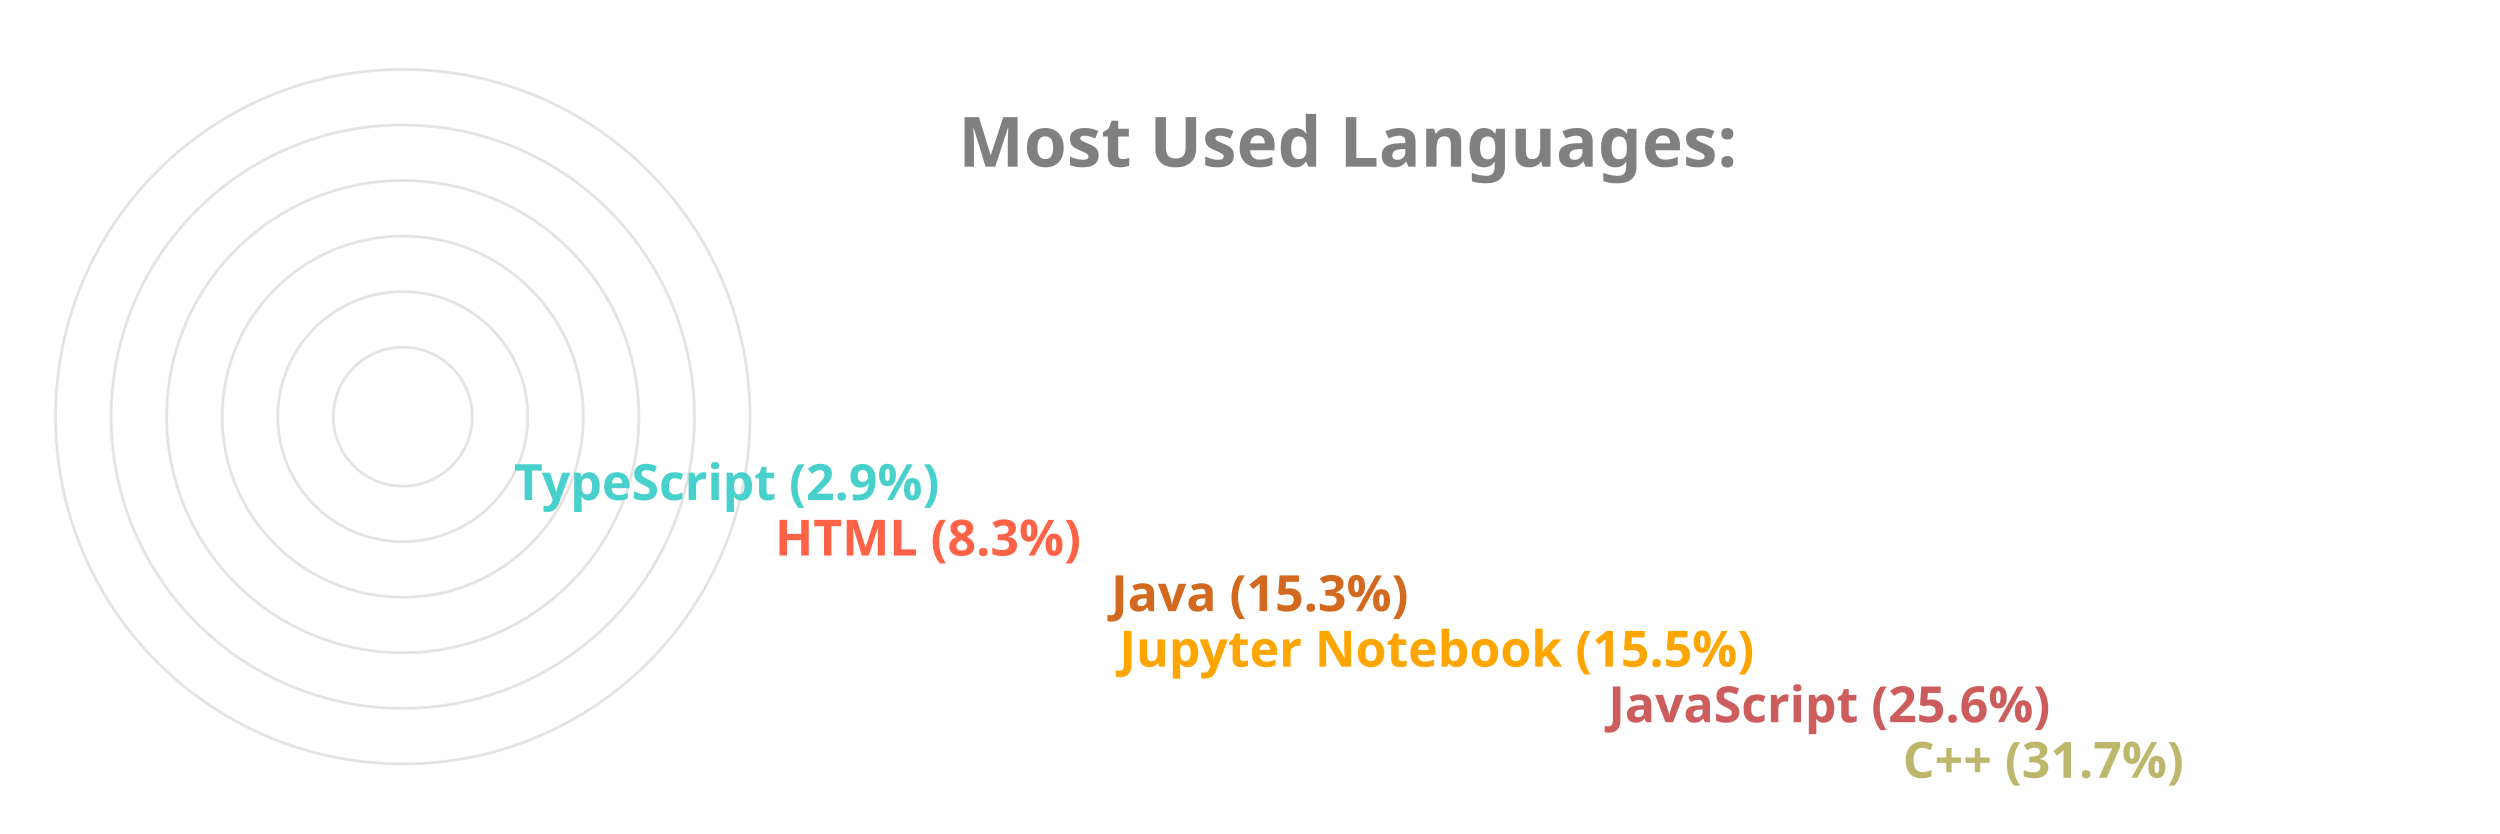
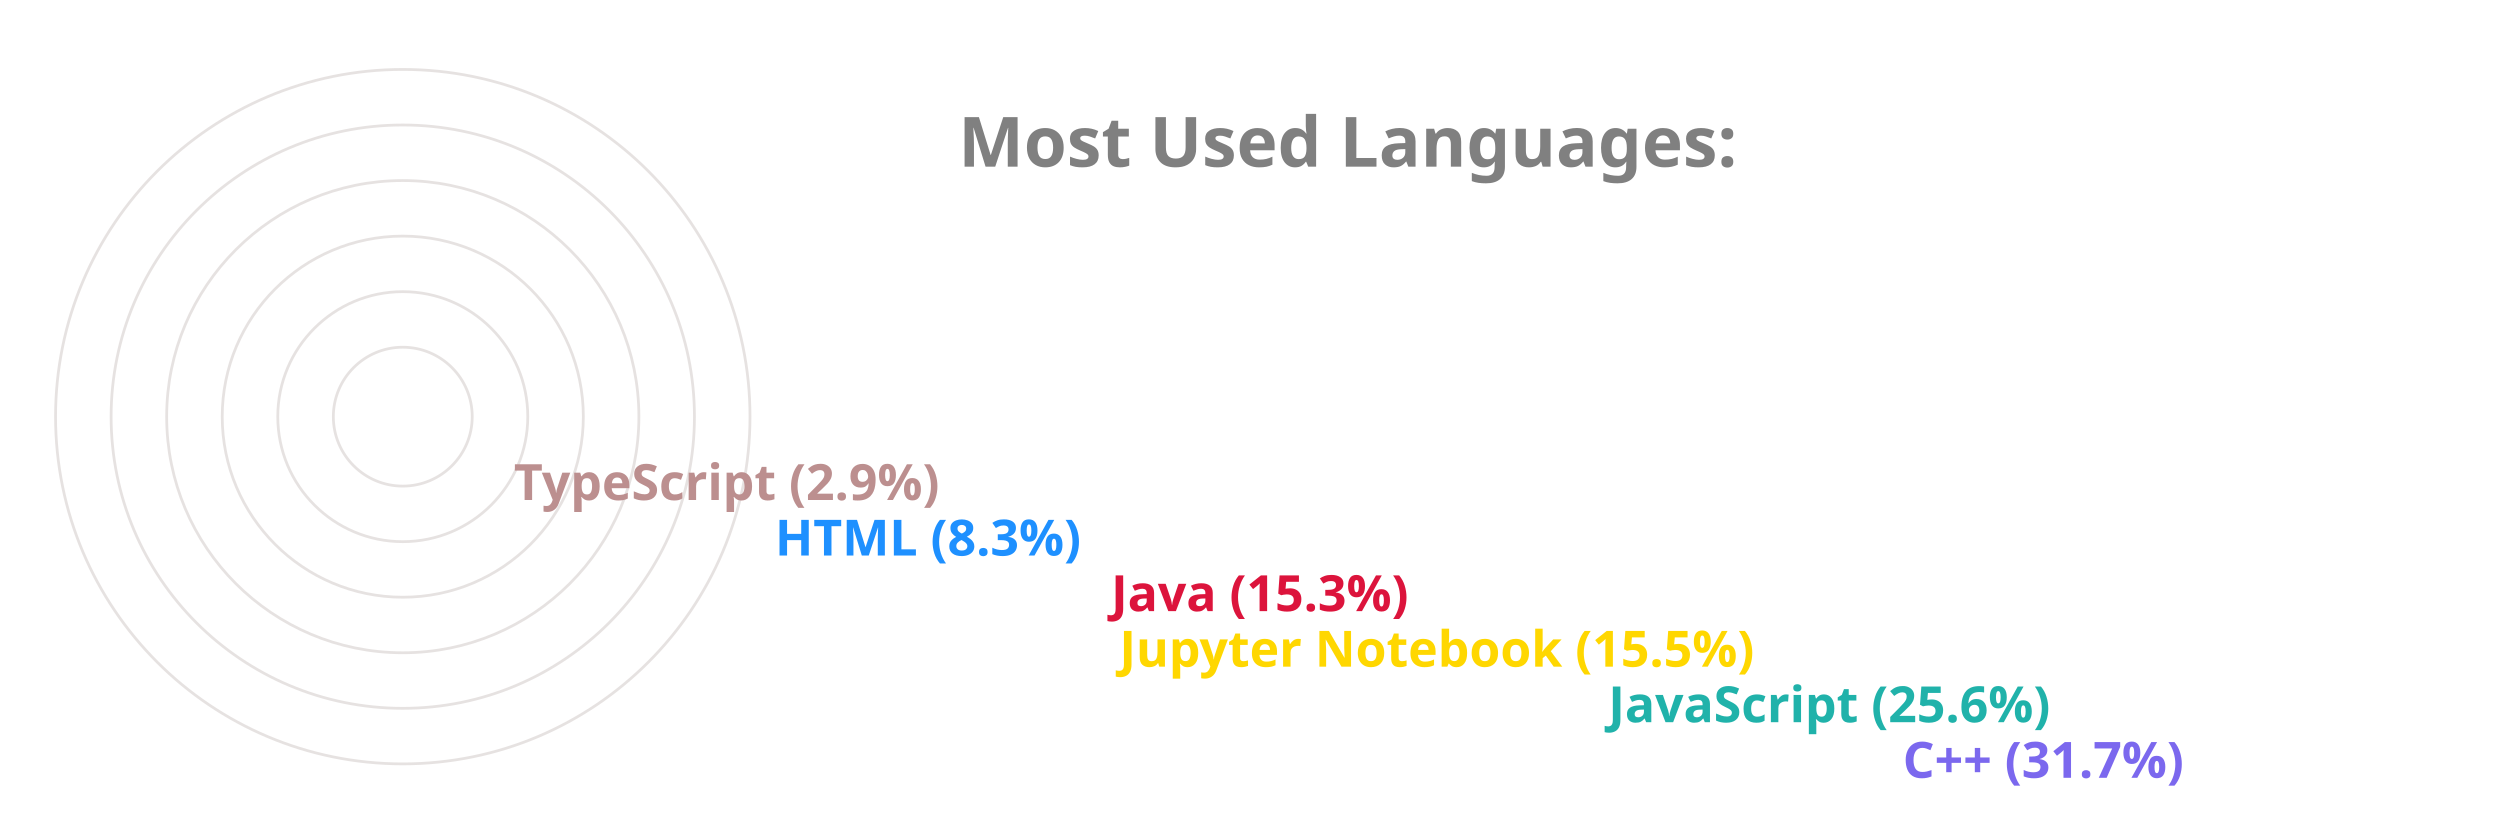
<svg xmlns="http://www.w3.org/2000/svg" viewBox="0 0 650 300" height="200px" width="600px">
  <style>
		.label {
			font: bold 25px sans-serif;
			color: #404040;
			-webkit-text-stroke: 1px white;
	  	}
		.name {
			font: bold 18px sans-serif;
			color: #404040;
	  	}

		.line {
			stroke-dasharray: 1000;
			stroke-dashoffset: 1000;
			animation: dash 3.5s ease-in-out forwards;	
			animation-iteration-count: infinite;
			animation-direction: alternate-reverse;
		}

		.path {
			stroke-dasharray: 1000;
			stroke-dashoffset: 1000;
			animation: dash 3.5s ease-in-out forwards;	
			animation-iteration-count: infinite;
			animation-direction: alternate-reverse;
		}
		  
		@keyframes dash {
			to {
				stroke-dashoffset: 0;
			}
		}

	</style>
  <g stroke="#E6E2E1" fill="none" stroke-width="1">
    <circle cx="20" cy="150" r="125" />
    <circle cx="20" cy="150" r="105" />
    <circle cx="20" cy="150" r="85" />
    <circle cx="20" cy="150" r="65" />
    <circle cx="20" cy="150" r="45" />
    <circle cx="20" cy="150" r="25" />
  </g>
  <g fill="none" stroke-width="20" class="line">
-     <line x2="550" y2="275" x1="20" y1="275" stroke="DarkKhaki" />
-     <line x2="444" y2="255" x1="20" y1="255" stroke="IndianRed" />
-     <line x2="268" y2="235" x1="20" y1="235" stroke="Orange" />
-     <line x2="265" y2="215" x1="20" y1="215" stroke="Chocolate" />
-     <line x2="144" y2="195" x1="20" y1="195" stroke="Tomato" />
-     <line x2="50" y2="175" x1="20" y1="175" stroke="MediumTurquoise" />
+     <line x2="550" y2="275" x1="20" y1="275" stroke="MediumSlateBlue" />
+     <line x2="444" y2="255" x1="20" y1="255" stroke="LightSeaGreen" />
+     <line x2="268" y2="235" x1="20" y1="235" stroke="Gold" />
+     <line x2="265" y2="215" x1="20" y1="215" stroke="Crimson" />
+     <line x2="144" y2="195" x1="20" y1="195" stroke="DodgerBlue" />
+     <line x2="50" y2="175" x1="20" y1="175" stroke="RosyBrown" />
  </g>
  <g fill="none" stroke-width="20" stroke-linecap="round" class="path">
-     <path d="M 20 275 A 125 125 45 0 1 -86 83" stroke="DarkKhaki" />
-     <path d="M 20 255 A 105 105 45 0 1 -74 103" stroke="IndianRed" />
-     <path d="M 20 235 A 85 85 45 0 1 -61 126" stroke="Orange" />
-     <path d="M 20 215 A 65 65 45 0 1 -42 133" stroke="Chocolate" />
-     <path d="M 20 195 A 45 45 45 0 1 -24 143" stroke="Tomato" />
-     <path d="M 20 175 A 25 25 45 0 1 -4 148" stroke="MediumTurquoise" />
+     <path d="M 20 275 A 125 125 45 0 1 -86 83" stroke="MediumSlateBlue" />
+     <path d="M 20 255 A 105 105 45 0 1 -74 103" stroke="LightSeaGreen" />
+     <path d="M 20 235 A 85 85 45 0 1 -61 126" stroke="Gold" />
+     <path d="M 20 215 A 65 65 45 0 1 -42 133" stroke="Crimson" />
+     <path d="M 20 195 A 45 45 45 0 1 -24 143" stroke="DodgerBlue" />
+     <path d="M 20 175 A 25 25 45 0 1 -4 148" stroke="RosyBrown" />
  </g>
  <g class="name">
-     <text x="560" y="280" fill="DarkKhaki">C++ (31.7%)</text>
-     <text x="454" y="260" fill="IndianRed">JavaScript (25.6%)</text>
-     <text x="278" y="240" fill="Orange">Jupyter Notebook (15.5%)</text>
-     <text x="275" y="220" fill="Chocolate">Java (15.3%)</text>
-     <text x="154" y="200" fill="Tomato">HTML (8.3%)</text>
-     <text x="60" y="180" fill="MediumTurquoise">TypeScript (2.9%)</text>
+     <text x="560" y="280" fill="MediumSlateBlue">C++ (31.7%)</text>
+     <text x="454" y="260" fill="LightSeaGreen">JavaScript (25.6%)</text>
+     <text x="278" y="240" fill="Gold">Jupyter Notebook (15.5%)</text>
+     <text x="275" y="220" fill="Crimson">Java (15.3%)</text>
+     <text x="154" y="200" fill="DodgerBlue">HTML (8.3%)</text>
+     <text x="60" y="180" fill="RosyBrown">TypeScript (2.9%)</text>
  </g>
  <g class="label">
    <text x="220" y="60" fill="grey">Most Used Languages:</text>
  </g>
</svg>
